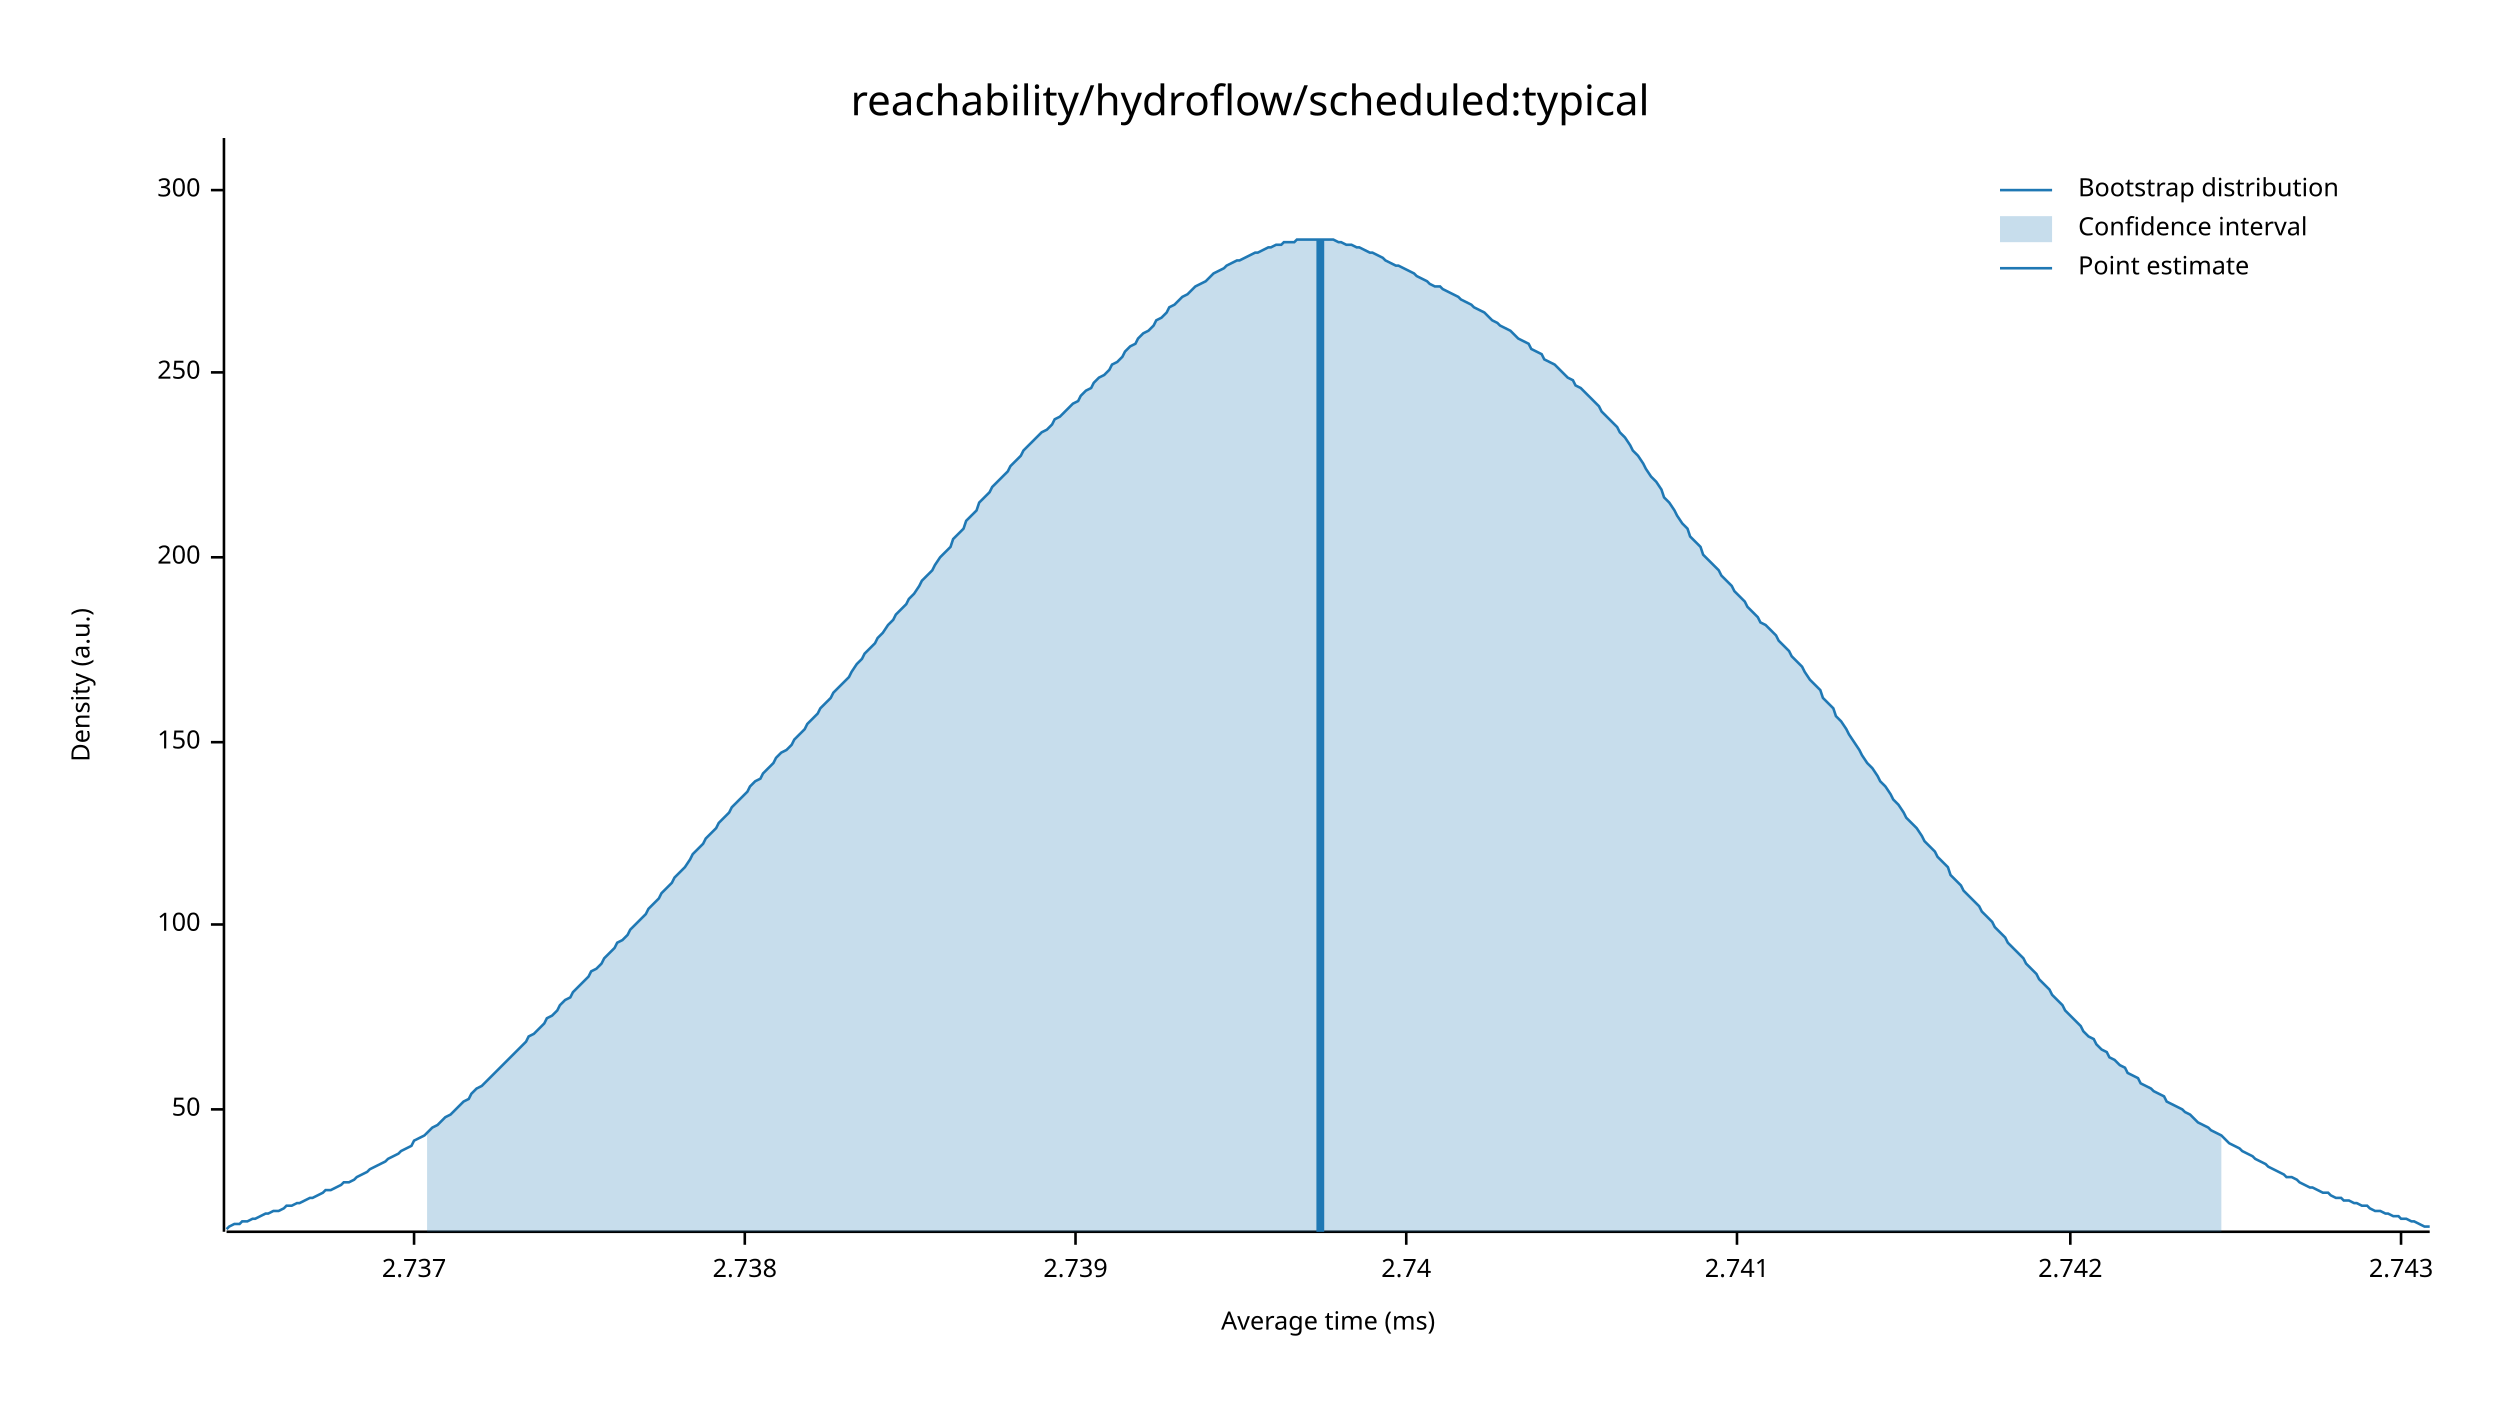
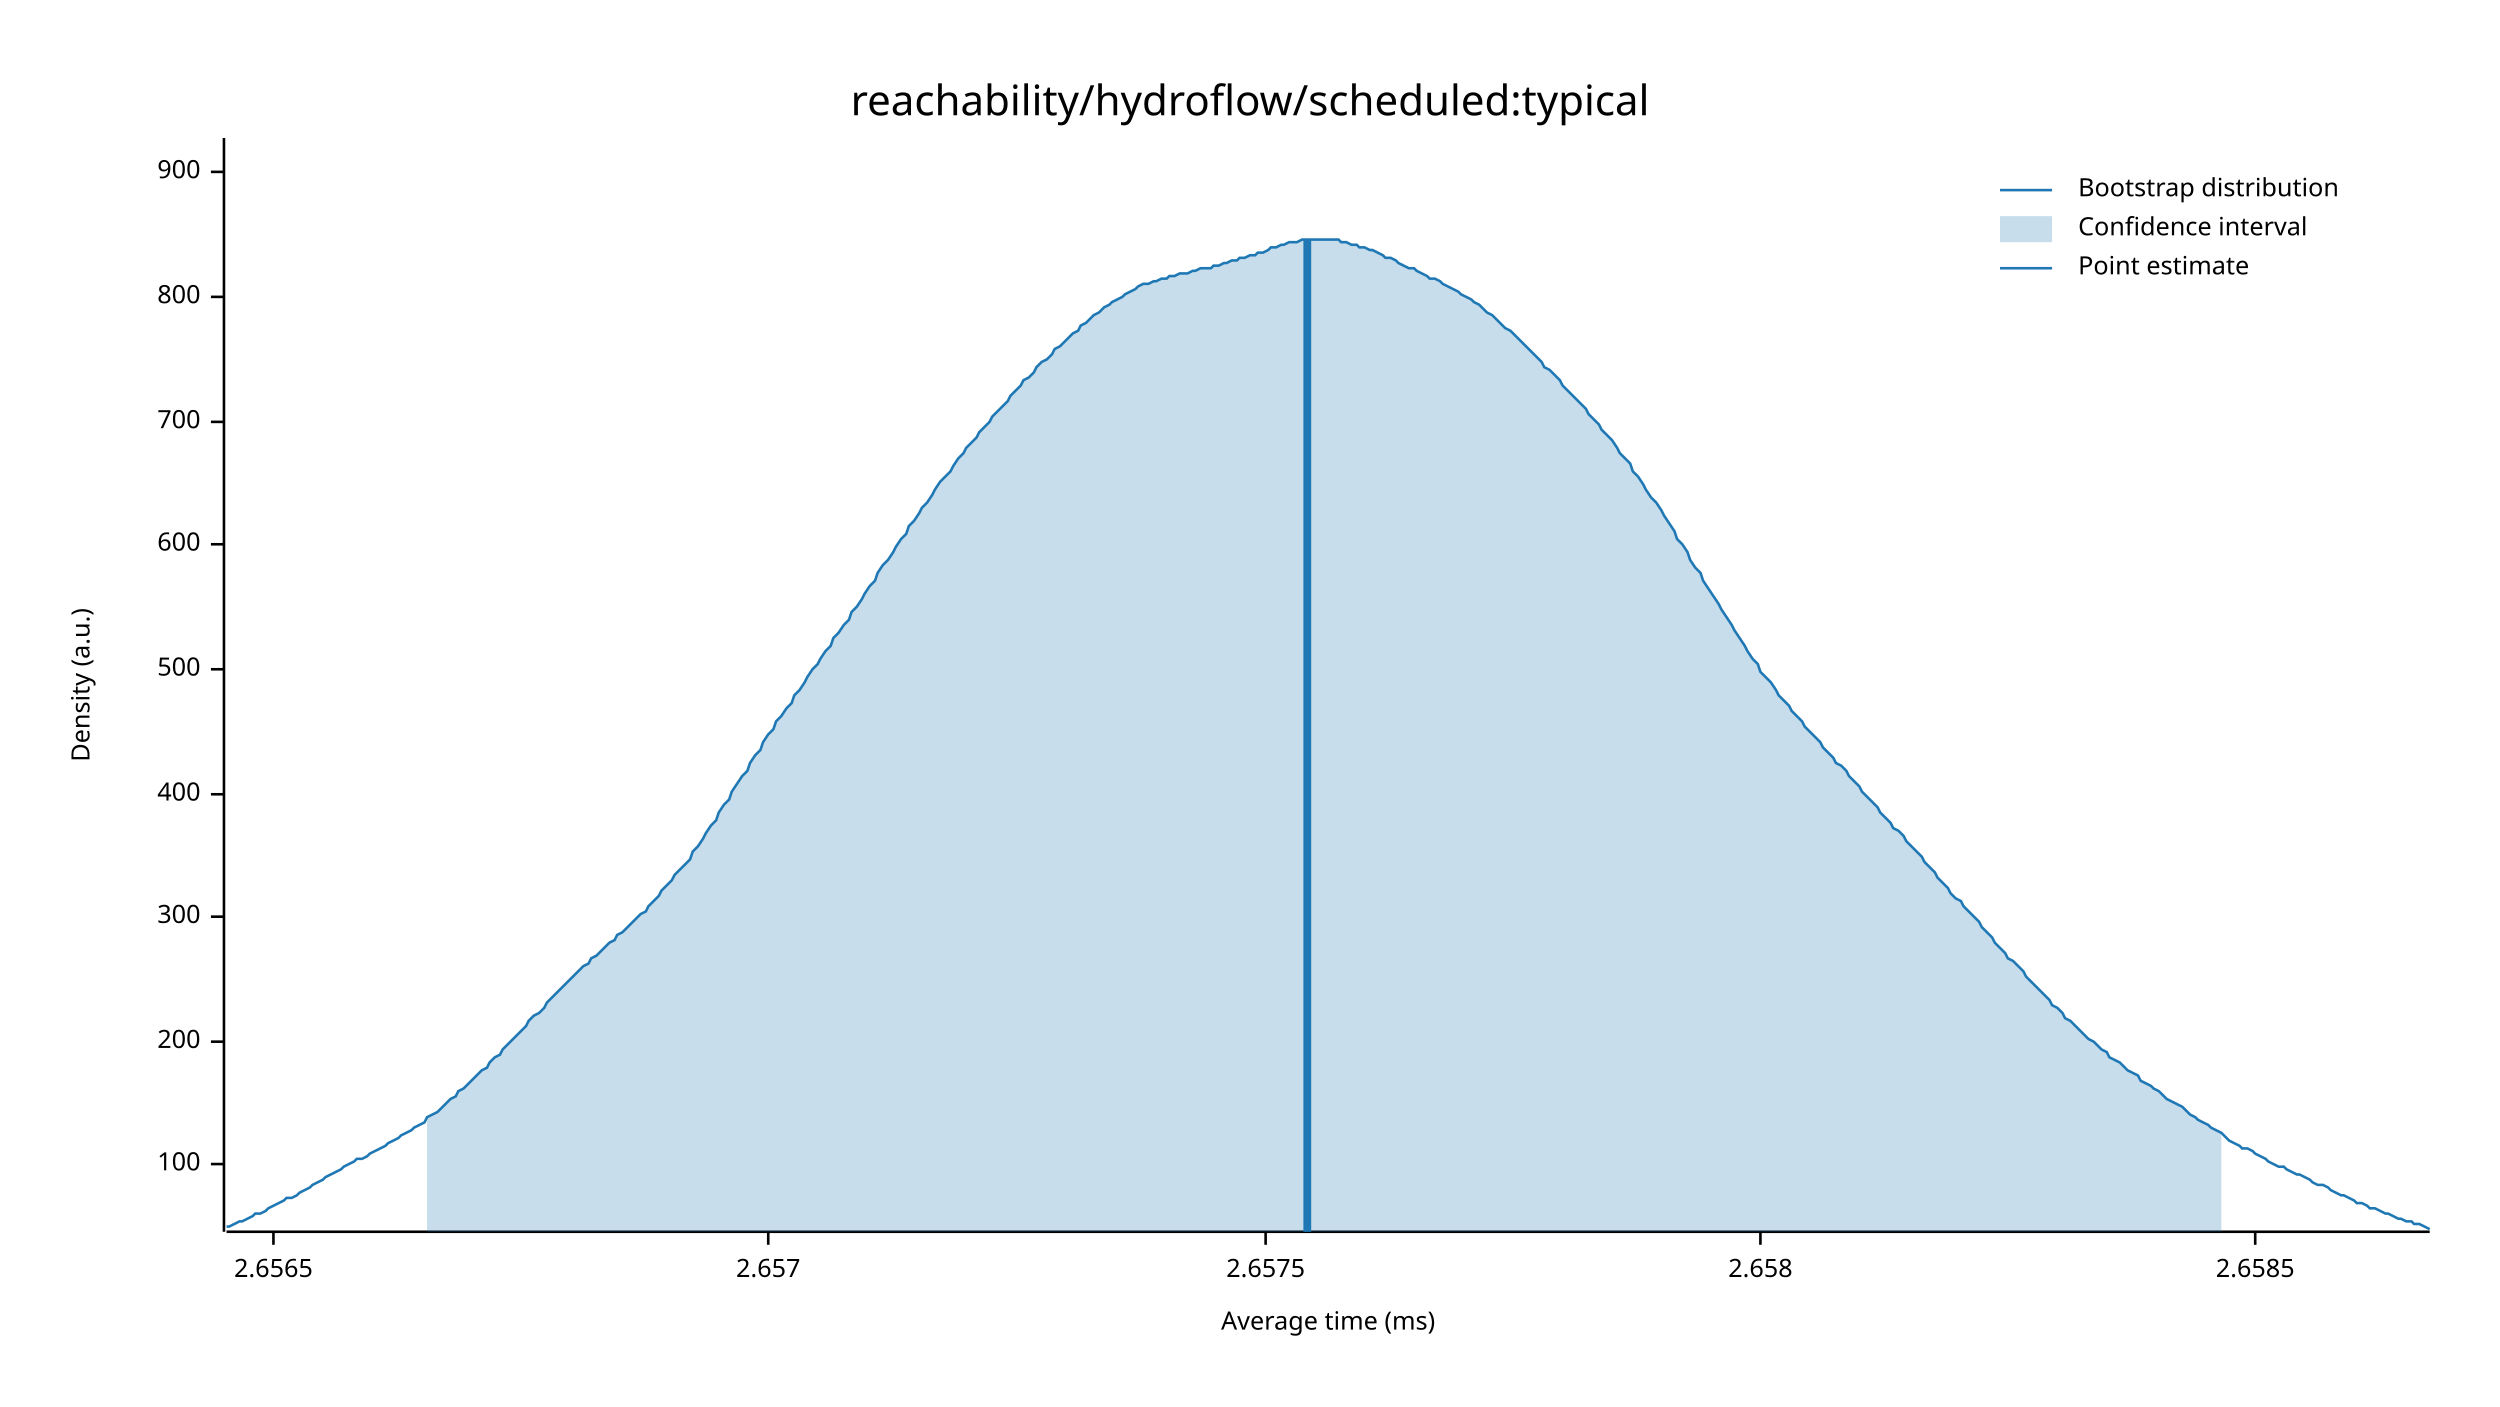
<svg xmlns="http://www.w3.org/2000/svg" width="960" height="540" viewBox="0 0 960 540">
  <text x="480" y="32" dy="0.76em" text-anchor="middle" font-family="sans-serif" font-size="16.129" opacity="1" fill="#000000">
reachability/hydroflow/scheduled:typical
</text>
  <text x="27" y="263" dy="0.76em" text-anchor="middle" font-family="sans-serif" font-size="9.677" opacity="1" fill="#000000" transform="rotate(270, 27, 263)">
Density (a.u.)
</text>
  <text x="510" y="513" dy="-0.5ex" text-anchor="middle" font-family="sans-serif" font-size="9.677" opacity="1" fill="#000000">
Average time (ms)
</text>
  <polyline fill="none" opacity="1" stroke="#000000" stroke-width="1" points="86,53 86,473 " />
-   <text x="77" y="426" dy="0.5ex" text-anchor="end" font-family="sans-serif" font-size="9.677" opacity="1" fill="#000000">
- 50
- </text>
-   <polyline fill="none" opacity="1" stroke="#000000" stroke-width="1" points="81,426 86,426 " />
-   <text x="77" y="355" dy="0.5ex" text-anchor="end" font-family="sans-serif" font-size="9.677" opacity="1" fill="#000000">
+   <text x="77" y="447" dy="0.5ex" text-anchor="end" font-family="sans-serif" font-size="9.677" opacity="1" fill="#000000">
100
</text>
-   <polyline fill="none" opacity="1" stroke="#000000" stroke-width="1" points="81,355 86,355 " />
-   <text x="77" y="285" dy="0.5ex" text-anchor="end" font-family="sans-serif" font-size="9.677" opacity="1" fill="#000000">
- 150
- </text>
-   <polyline fill="none" opacity="1" stroke="#000000" stroke-width="1" points="81,285 86,285 " />
-   <text x="77" y="214" dy="0.5ex" text-anchor="end" font-family="sans-serif" font-size="9.677" opacity="1" fill="#000000">
+   <polyline fill="none" opacity="1" stroke="#000000" stroke-width="1" points="81,447 86,447 " />
+   <text x="77" y="400" dy="0.5ex" text-anchor="end" font-family="sans-serif" font-size="9.677" opacity="1" fill="#000000">
200
</text>
-   <polyline fill="none" opacity="1" stroke="#000000" stroke-width="1" points="81,214 86,214 " />
-   <text x="77" y="143" dy="0.5ex" text-anchor="end" font-family="sans-serif" font-size="9.677" opacity="1" fill="#000000">
- 250
- </text>
-   <polyline fill="none" opacity="1" stroke="#000000" stroke-width="1" points="81,143 86,143 " />
-   <text x="77" y="73" dy="0.5ex" text-anchor="end" font-family="sans-serif" font-size="9.677" opacity="1" fill="#000000">
+   <polyline fill="none" opacity="1" stroke="#000000" stroke-width="1" points="81,400 86,400 " />
+   <text x="77" y="352" dy="0.5ex" text-anchor="end" font-family="sans-serif" font-size="9.677" opacity="1" fill="#000000">
300
</text>
-   <polyline fill="none" opacity="1" stroke="#000000" stroke-width="1" points="81,73 86,73 " />
+   <polyline fill="none" opacity="1" stroke="#000000" stroke-width="1" points="81,352 86,352 " />
+   <text x="77" y="305" dy="0.5ex" text-anchor="end" font-family="sans-serif" font-size="9.677" opacity="1" fill="#000000">
+ 400
+ </text>
+   <polyline fill="none" opacity="1" stroke="#000000" stroke-width="1" points="81,305 86,305 " />
+   <text x="77" y="257" dy="0.5ex" text-anchor="end" font-family="sans-serif" font-size="9.677" opacity="1" fill="#000000">
+ 500
+ </text>
+   <polyline fill="none" opacity="1" stroke="#000000" stroke-width="1" points="81,257 86,257 " />
+   <text x="77" y="209" dy="0.5ex" text-anchor="end" font-family="sans-serif" font-size="9.677" opacity="1" fill="#000000">
+ 600
+ </text>
+   <polyline fill="none" opacity="1" stroke="#000000" stroke-width="1" points="81,209 86,209 " />
+   <text x="77" y="162" dy="0.5ex" text-anchor="end" font-family="sans-serif" font-size="9.677" opacity="1" fill="#000000">
+ 700
+ </text>
+   <polyline fill="none" opacity="1" stroke="#000000" stroke-width="1" points="81,162 86,162 " />
+   <text x="77" y="114" dy="0.5ex" text-anchor="end" font-family="sans-serif" font-size="9.677" opacity="1" fill="#000000">
+ 800
+ </text>
+   <polyline fill="none" opacity="1" stroke="#000000" stroke-width="1" points="81,114 86,114 " />
+   <text x="77" y="66" dy="0.5ex" text-anchor="end" font-family="sans-serif" font-size="9.677" opacity="1" fill="#000000">
+ 900
+ </text>
+   <polyline fill="none" opacity="1" stroke="#000000" stroke-width="1" points="81,66 86,66 " />
  <polyline fill="none" opacity="1" stroke="#000000" stroke-width="1" points="87,473 933,473 " />
-   <text x="159" y="483" dy="0.76em" text-anchor="middle" font-family="sans-serif" font-size="9.677" opacity="1" fill="#000000">
- 2.737
+   <text x="105" y="483" dy="0.76em" text-anchor="middle" font-family="sans-serif" font-size="9.677" opacity="1" fill="#000000">
+ 2.6565
</text>
-   <polyline fill="none" opacity="1" stroke="#000000" stroke-width="1" points="159,473 159,478 " />
-   <text x="286" y="483" dy="0.76em" text-anchor="middle" font-family="sans-serif" font-size="9.677" opacity="1" fill="#000000">
- 2.738
+   <polyline fill="none" opacity="1" stroke="#000000" stroke-width="1" points="105,473 105,478 " />
+   <text x="295" y="483" dy="0.76em" text-anchor="middle" font-family="sans-serif" font-size="9.677" opacity="1" fill="#000000">
+ 2.657
</text>
-   <polyline fill="none" opacity="1" stroke="#000000" stroke-width="1" points="286,473 286,478 " />
-   <text x="413" y="483" dy="0.76em" text-anchor="middle" font-family="sans-serif" font-size="9.677" opacity="1" fill="#000000">
- 2.739
+   <polyline fill="none" opacity="1" stroke="#000000" stroke-width="1" points="295,473 295,478 " />
+   <text x="486" y="483" dy="0.76em" text-anchor="middle" font-family="sans-serif" font-size="9.677" opacity="1" fill="#000000">
+ 2.6575
</text>
-   <polyline fill="none" opacity="1" stroke="#000000" stroke-width="1" points="413,473 413,478 " />
-   <text x="540" y="483" dy="0.76em" text-anchor="middle" font-family="sans-serif" font-size="9.677" opacity="1" fill="#000000">
- 2.74
+   <polyline fill="none" opacity="1" stroke="#000000" stroke-width="1" points="486,473 486,478 " />
+   <text x="676" y="483" dy="0.76em" text-anchor="middle" font-family="sans-serif" font-size="9.677" opacity="1" fill="#000000">
+ 2.658
</text>
-   <polyline fill="none" opacity="1" stroke="#000000" stroke-width="1" points="540,473 540,478 " />
-   <text x="667" y="483" dy="0.76em" text-anchor="middle" font-family="sans-serif" font-size="9.677" opacity="1" fill="#000000">
- 2.741
+   <polyline fill="none" opacity="1" stroke="#000000" stroke-width="1" points="676,473 676,478 " />
+   <text x="866" y="483" dy="0.76em" text-anchor="middle" font-family="sans-serif" font-size="9.677" opacity="1" fill="#000000">
+ 2.6585
</text>
-   <polyline fill="none" opacity="1" stroke="#000000" stroke-width="1" points="667,473 667,478 " />
-   <text x="795" y="483" dy="0.76em" text-anchor="middle" font-family="sans-serif" font-size="9.677" opacity="1" fill="#000000">
- 2.742
- </text>
-   <polyline fill="none" opacity="1" stroke="#000000" stroke-width="1" points="795,473 795,478 " />
-   <text x="922" y="483" dy="0.76em" text-anchor="middle" font-family="sans-serif" font-size="9.677" opacity="1" fill="#000000">
- 2.743
- </text>
-   <polyline fill="none" opacity="1" stroke="#000000" stroke-width="1" points="922,473 922,478 " />
-   <polyline fill="none" opacity="1" stroke="#1F78B4" stroke-width="1" points="87,472 88,471 90,470 92,470 93,469 95,469 97,468 98,468 100,467 102,466 103,466 105,465 107,465 109,464 110,463 112,463 114,462 115,462 117,461 119,460 120,460 122,459 124,458 125,457 127,457 129,456 131,455 132,454 134,454 136,453 137,452 139,451 141,450 142,449 144,448 146,447 148,446 149,445 151,444 153,443 154,442 156,441 158,440 159,438 161,437 163,436 164,435 166,433 168,432 170,430 171,429 173,428 175,426 176,425 178,423 180,422 181,420 183,418 185,417 187,415 188,414 190,412 192,410 193,409 195,407 197,405 198,404 200,402 202,400 203,398 205,397 207,395 209,393 210,391 212,390 214,388 215,386 217,384 219,383 220,381 222,379 224,377 226,375 227,373 229,372 231,370 232,368 234,366 236,364 237,362 239,361 241,359 242,357 244,355 246,353 248,351 249,349 251,347 253,345 254,343 256,341 258,339 259,337 261,335 263,333 265,330 266,328 268,326 270,324 271,322 273,320 275,318 276,316 278,314 280,312 281,310 283,308 285,306 287,304 288,302 290,300 292,299 293,297 295,295 297,293 298,291 300,289 302,288 304,286 305,284 307,282 309,280 310,278 312,276 314,274 315,272 317,270 319,268 320,266 322,264 324,262 326,260 327,258 329,255 331,253 332,251 334,249 336,247 337,245 339,243 341,240 343,238 344,236 346,234 348,232 349,230 351,228 353,225 354,223 356,221 358,219 359,217 361,214 363,212 365,210 366,207 368,205 370,203 371,200 373,198 375,196 376,193 378,191 380,189 381,187 383,185 385,183 387,181 388,179 390,177 392,175 393,173 395,171 397,169 398,168 400,166 402,165 404,163 405,161 407,160 409,158 410,157 412,155 414,154 415,152 417,150 419,149 420,147 422,145 424,144 426,142 427,140 429,139 431,137 432,135 434,133 436,132 437,130 439,128 441,127 443,125 444,123 446,122 448,120 449,118 451,117 453,115 454,114 456,113 458,111 459,110 461,109 463,108 465,106 466,105 468,104 470,103 471,102 473,101 475,100 476,100 478,99 480,98 482,97 483,97 485,96 487,95 488,95 490,94 492,94 493,93 495,93 497,93 498,92 500,92 502,92 504,92 505,92 507,92 509,92 510,92 512,92 514,93 515,93 517,94 519,94 521,95 522,95 524,96 526,97 527,97 529,98 531,99 532,100 534,101 536,102 537,102 539,103 541,104 543,105 544,106 546,107 548,108 549,109 551,110 553,110 554,111 556,112 558,113 560,114 561,115 563,116 565,117 566,118 568,119 570,120 571,121 573,123 575,124 576,125 578,126 580,127 582,129 583,130 585,131 587,132 588,134 590,135 592,136 593,138 595,139 597,140 599,142 600,143 602,145 604,146 605,148 607,149 609,151 610,152 612,154 614,156 615,158 617,160 619,162 621,164 622,166 624,168 626,171 627,173 629,175 631,178 632,180 634,183 636,185 638,188 639,191 641,193 643,196 644,198 646,201 648,203 649,206 651,208 653,210 654,213 656,215 658,217 660,219 661,221 663,223 665,225 666,227 668,229 670,231 671,233 673,235 675,237 676,239 678,240 680,242 682,244 683,246 685,248 687,250 688,252 690,254 692,256 693,258 695,261 697,263 699,265 700,268 702,270 704,272 705,275 707,277 709,280 710,282 712,285 714,288 715,290 717,293 719,295 721,298 722,300 724,302 726,305 727,307 729,309 731,312 732,314 734,316 736,318 738,321 739,323 741,325 743,327 744,329 746,331 748,333 749,336 751,338 753,340 754,342 756,344 758,346 760,348 761,350 763,352 765,354 766,356 768,358 770,360 771,362 773,364 775,366 777,368 778,370 780,372 782,374 783,376 785,378 787,380 788,382 790,384 792,386 793,388 795,390 797,392 799,394 800,396 802,398 804,399 805,401 807,403 809,404 810,406 812,407 814,409 816,410 817,412 819,413 821,414 822,416 824,417 826,418 827,419 829,420 831,421 832,423 834,424 836,425 838,426 839,427 841,428 843,430 844,431 846,432 848,433 849,434 851,435 853,436 855,438 856,439 858,440 860,441 861,442 863,443 865,444 866,445 868,446 870,447 871,448 873,449 875,450 877,451 878,452 880,452 882,453 883,454 885,455 887,456 888,456 890,457 892,458 894,458 895,459 897,460 899,460 900,461 902,461 904,462 905,462 907,463 909,463 910,464 912,465 914,465 916,466 917,466 919,467 921,467 922,468 924,468 926,469 927,469 929,470 931,471 933,471 " />
-   <polygon opacity="0.25" fill="#1F78B4" points="164,435 166,433 168,432 170,430 171,429 173,428 175,426 176,425 178,423 180,422 181,420 183,418 185,417 187,415 188,414 190,412 192,410 193,409 195,407 197,405 198,404 200,402 202,400 203,398 205,397 207,395 209,393 210,391 212,390 214,388 215,386 217,384 219,383 220,381 222,379 224,377 226,375 227,373 229,372 231,370 232,368 234,366 236,364 237,362 239,361 241,359 242,357 244,355 246,353 248,351 249,349 251,347 253,345 254,343 256,341 258,339 259,337 261,335 263,333 265,330 266,328 268,326 270,324 271,322 273,320 275,318 276,316 278,314 280,312 281,310 283,308 285,306 287,304 288,302 290,300 292,299 293,297 295,295 297,293 298,291 300,289 302,288 304,286 305,284 307,282 309,280 310,278 312,276 314,274 315,272 317,270 319,268 320,266 322,264 324,262 326,260 327,258 329,255 331,253 332,251 334,249 336,247 337,245 339,243 341,240 343,238 344,236 346,234 348,232 349,230 351,228 353,225 354,223 356,221 358,219 359,217 361,214 363,212 365,210 366,207 368,205 370,203 371,200 373,198 375,196 376,193 378,191 380,189 381,187 383,185 385,183 387,181 388,179 390,177 392,175 393,173 395,171 397,169 398,168 400,166 402,165 404,163 405,161 407,160 409,158 410,157 412,155 414,154 415,152 417,150 419,149 420,147 422,145 424,144 426,142 427,140 429,139 431,137 432,135 434,133 436,132 437,130 439,128 441,127 443,125 444,123 446,122 448,120 449,118 451,117 453,115 454,114 456,113 458,111 459,110 461,109 463,108 465,106 466,105 468,104 470,103 471,102 473,101 475,100 476,100 478,99 480,98 482,97 483,97 485,96 487,95 488,95 490,94 492,94 493,93 495,93 497,93 498,92 500,92 502,92 504,92 505,92 507,92 509,92 510,92 512,92 514,93 515,93 517,94 519,94 521,95 522,95 524,96 526,97 527,97 529,98 531,99 532,100 534,101 536,102 537,102 539,103 541,104 543,105 544,106 546,107 548,108 549,109 551,110 553,110 554,111 556,112 558,113 560,114 561,115 563,116 565,117 566,118 568,119 570,120 571,121 573,123 575,124 576,125 578,126 580,127 582,129 583,130 585,131 587,132 588,134 590,135 592,136 593,138 595,139 597,140 599,142 600,143 602,145 604,146 605,148 607,149 609,151 610,152 612,154 614,156 615,158 617,160 619,162 621,164 622,166 624,168 626,171 627,173 629,175 631,178 632,180 634,183 636,185 638,188 639,191 641,193 643,196 644,198 646,201 648,203 649,206 651,208 653,210 654,213 656,215 658,217 660,219 661,221 663,223 665,225 666,227 668,229 670,231 671,233 673,235 675,237 676,239 678,240 680,242 682,244 683,246 685,248 687,250 688,252 690,254 692,256 693,258 695,261 697,263 699,265 700,268 702,270 704,272 705,275 707,277 709,280 710,282 712,285 714,288 715,290 717,293 719,295 721,298 722,300 724,302 726,305 727,307 729,309 731,312 732,314 734,316 736,318 738,321 739,323 741,325 743,327 744,329 746,331 748,333 749,336 751,338 753,340 754,342 756,344 758,346 760,348 761,350 763,352 765,354 766,356 768,358 770,360 771,362 773,364 775,366 777,368 778,370 780,372 782,374 783,376 785,378 787,380 788,382 790,384 792,386 793,388 795,390 797,392 799,394 800,396 802,398 804,399 805,401 807,403 809,404 810,406 812,407 814,409 816,410 817,412 819,413 821,414 822,416 824,417 826,418 827,419 829,420 831,421 832,423 834,424 836,425 838,426 839,427 841,428 843,430 844,431 846,432 848,433 849,434 851,435 853,436 853,473 164,473 " />
-   <polyline fill="none" opacity="1" stroke="#1F78B4" stroke-width="3" points="507,473 507,92 " />
+   <polyline fill="none" opacity="1" stroke="#000000" stroke-width="1" points="866,473 866,478 " />
+   <polyline fill="none" opacity="1" stroke="#1F78B4" stroke-width="1" points="87,471 88,471 90,470 92,469 93,469 95,468 97,467 98,466 100,466 102,465 103,464 105,463 107,462 109,461 110,460 112,460 114,459 115,458 117,457 119,456 120,455 122,454 124,453 125,452 127,451 129,450 131,449 132,448 134,447 136,446 137,445 139,445 141,444 142,443 144,442 146,441 148,440 149,439 151,438 153,437 154,436 156,435 158,434 159,433 161,432 163,431 164,429 166,428 168,427 170,425 171,424 173,422 175,421 176,419 178,418 180,416 181,415 183,413 185,411 187,410 188,408 190,406 192,405 193,403 195,401 197,399 198,398 200,396 202,394 203,392 205,390 207,389 209,387 210,385 212,383 214,381 215,380 217,378 219,376 220,375 222,373 224,371 226,370 227,368 229,367 231,365 232,364 234,362 236,361 237,359 239,358 241,356 242,355 244,353 246,351 248,350 249,348 251,346 253,344 254,342 256,340 258,338 259,336 261,334 263,332 265,330 266,327 268,325 270,322 271,320 273,317 275,315 276,312 278,309 280,307 281,304 283,301 285,298 287,296 288,293 290,290 292,288 293,285 295,282 297,280 298,277 300,275 302,272 304,270 305,267 307,265 309,262 310,260 312,257 314,255 315,253 317,250 319,248 320,245 322,243 324,240 326,238 327,235 329,233 331,230 332,228 334,225 336,223 337,220 339,217 341,215 343,212 344,210 346,207 348,205 349,202 351,200 353,197 354,195 356,193 358,190 359,188 361,185 363,183 365,181 366,179 368,176 370,174 371,172 373,170 375,168 376,166 378,164 380,162 381,160 383,158 385,156 387,154 388,152 390,150 392,148 393,146 395,145 397,143 398,141 400,139 402,138 404,136 405,134 407,133 409,131 410,130 412,128 414,127 415,125 417,124 419,122 420,121 422,120 424,118 426,117 427,116 429,115 431,114 432,113 434,112 436,111 437,110 439,109 441,109 443,108 444,108 446,107 448,107 449,106 451,106 453,105 454,105 456,105 458,104 459,104 461,103 463,103 465,103 466,102 468,102 470,101 471,101 473,100 475,100 476,99 478,99 480,98 482,98 483,97 485,97 487,96 488,95 490,95 492,94 493,94 495,93 497,93 498,93 500,92 502,92 504,92 505,92 507,92 509,92 510,92 512,92 514,92 515,93 517,93 519,94 521,94 522,95 524,95 526,96 527,96 529,97 531,98 532,99 534,99 536,100 537,101 539,102 541,103 543,103 544,104 546,105 548,106 549,107 551,107 553,108 554,109 556,110 558,111 560,112 561,113 563,114 565,115 566,116 568,117 570,119 571,120 573,121 575,123 576,124 578,126 580,127 582,129 583,130 585,132 587,134 588,135 590,137 592,139 593,141 595,142 597,144 599,146 600,148 602,150 604,152 605,153 607,155 609,157 610,159 612,161 614,163 615,165 617,167 619,169 621,172 622,174 624,176 626,178 627,181 629,183 631,186 632,188 634,191 636,193 638,196 639,198 641,201 643,204 644,207 646,209 648,212 649,215 651,218 653,220 654,223 656,226 658,229 660,232 661,234 663,237 665,240 666,242 668,245 670,248 671,250 673,253 675,255 676,258 678,260 680,262 682,265 683,267 685,269 687,271 688,273 690,275 692,277 693,279 695,281 697,283 699,285 700,287 702,289 704,291 705,293 707,294 709,296 710,298 712,300 714,302 715,304 717,306 719,308 721,310 722,312 724,314 726,316 727,318 729,319 731,321 732,323 734,325 736,327 738,329 739,331 741,333 743,335 744,337 746,339 748,341 749,343 751,345 753,346 754,348 756,350 758,352 760,354 761,356 763,358 765,360 766,362 768,364 770,366 771,368 773,369 775,371 777,373 778,375 780,377 782,379 783,380 785,382 787,384 788,386 790,387 792,389 793,391 795,392 797,394 799,396 800,397 802,399 804,400 805,401 807,403 809,404 810,406 812,407 814,408 816,410 817,411 819,412 821,413 822,415 824,416 826,417 827,418 829,419 831,421 832,422 834,423 836,424 838,425 839,426 841,428 843,429 844,430 846,431 848,432 849,433 851,434 853,435 855,437 856,438 858,439 860,440 861,441 863,441 865,442 866,443 868,444 870,445 871,446 873,447 875,448 877,448 878,449 880,450 882,451 883,451 885,452 887,453 888,454 890,455 892,455 894,456 895,457 897,458 899,459 900,459 902,460 904,461 905,462 907,462 909,463 910,464 912,464 914,465 916,466 917,466 919,467 921,468 922,468 924,469 926,469 927,470 929,470 931,471 933,472 " />
+   <polygon opacity="0.25" fill="#1F78B4" points="164,429 166,428 168,427 170,425 171,424 173,422 175,421 176,419 178,418 180,416 181,415 183,413 185,411 187,410 188,408 190,406 192,405 193,403 195,401 197,399 198,398 200,396 202,394 203,392 205,390 207,389 209,387 210,385 212,383 214,381 215,380 217,378 219,376 220,375 222,373 224,371 226,370 227,368 229,367 231,365 232,364 234,362 236,361 237,359 239,358 241,356 242,355 244,353 246,351 248,350 249,348 251,346 253,344 254,342 256,340 258,338 259,336 261,334 263,332 265,330 266,327 268,325 270,322 271,320 273,317 275,315 276,312 278,309 280,307 281,304 283,301 285,298 287,296 288,293 290,290 292,288 293,285 295,282 297,280 298,277 300,275 302,272 304,270 305,267 307,265 309,262 310,260 312,257 314,255 315,253 317,250 319,248 320,245 322,243 324,240 326,238 327,235 329,233 331,230 332,228 334,225 336,223 337,220 339,217 341,215 343,212 344,210 346,207 348,205 349,202 351,200 353,197 354,195 356,193 358,190 359,188 361,185 363,183 365,181 366,179 368,176 370,174 371,172 373,170 375,168 376,166 378,164 380,162 381,160 383,158 385,156 387,154 388,152 390,150 392,148 393,146 395,145 397,143 398,141 400,139 402,138 404,136 405,134 407,133 409,131 410,130 412,128 414,127 415,125 417,124 419,122 420,121 422,120 424,118 426,117 427,116 429,115 431,114 432,113 434,112 436,111 437,110 439,109 441,109 443,108 444,108 446,107 448,107 449,106 451,106 453,105 454,105 456,105 458,104 459,104 461,103 463,103 465,103 466,102 468,102 470,101 471,101 473,100 475,100 476,99 478,99 480,98 482,98 483,97 485,97 487,96 488,95 490,95 492,94 493,94 495,93 497,93 498,93 500,92 502,92 504,92 505,92 507,92 509,92 510,92 512,92 514,92 515,93 517,93 519,94 521,94 522,95 524,95 526,96 527,96 529,97 531,98 532,99 534,99 536,100 537,101 539,102 541,103 543,103 544,104 546,105 548,106 549,107 551,107 553,108 554,109 556,110 558,111 560,112 561,113 563,114 565,115 566,116 568,117 570,119 571,120 573,121 575,123 576,124 578,126 580,127 582,129 583,130 585,132 587,134 588,135 590,137 592,139 593,141 595,142 597,144 599,146 600,148 602,150 604,152 605,153 607,155 609,157 610,159 612,161 614,163 615,165 617,167 619,169 621,172 622,174 624,176 626,178 627,181 629,183 631,186 632,188 634,191 636,193 638,196 639,198 641,201 643,204 644,207 646,209 648,212 649,215 651,218 653,220 654,223 656,226 658,229 660,232 661,234 663,237 665,240 666,242 668,245 670,248 671,250 673,253 675,255 676,258 678,260 680,262 682,265 683,267 685,269 687,271 688,273 690,275 692,277 693,279 695,281 697,283 699,285 700,287 702,289 704,291 705,293 707,294 709,296 710,298 712,300 714,302 715,304 717,306 719,308 721,310 722,312 724,314 726,316 727,318 729,319 731,321 732,323 734,325 736,327 738,329 739,331 741,333 743,335 744,337 746,339 748,341 749,343 751,345 753,346 754,348 756,350 758,352 760,354 761,356 763,358 765,360 766,362 768,364 770,366 771,368 773,369 775,371 777,373 778,375 780,377 782,379 783,380 785,382 787,384 788,386 790,387 792,389 793,391 795,392 797,394 799,396 800,397 802,399 804,400 805,401 807,403 809,404 810,406 812,407 814,408 816,410 817,411 819,412 821,413 822,415 824,416 826,417 827,418 829,419 831,421 832,422 834,423 836,424 838,425 839,426 841,428 843,429 844,430 846,431 848,432 849,433 851,434 853,435 853,473 164,473 " />
+   <polyline fill="none" opacity="1" stroke="#1F78B4" stroke-width="3" points="502,473 502,92 " />
  <text x="798" y="68" dy="0.76em" text-anchor="start" font-family="sans-serif" font-size="9.677" opacity="1" fill="#000000">
Bootstrap distribution
</text>
  <text x="798" y="83" dy="0.76em" text-anchor="start" font-family="sans-serif" font-size="9.677" opacity="1" fill="#000000">
Confidence interval
</text>
  <text x="798" y="98" dy="0.76em" text-anchor="start" font-family="sans-serif" font-size="9.677" opacity="1" fill="#000000">
Point estimate
</text>
  <polyline fill="none" opacity="1" stroke="#1F78B4" stroke-width="1" points="768,73 788,73 " />
  <rect x="768" y="83" width="20" height="10" opacity="0.25" fill="#1F78B4" stroke="none" />
  <polyline fill="none" opacity="1" stroke="#1F78B4" stroke-width="1" points="768,103 788,103 " />
</svg>
